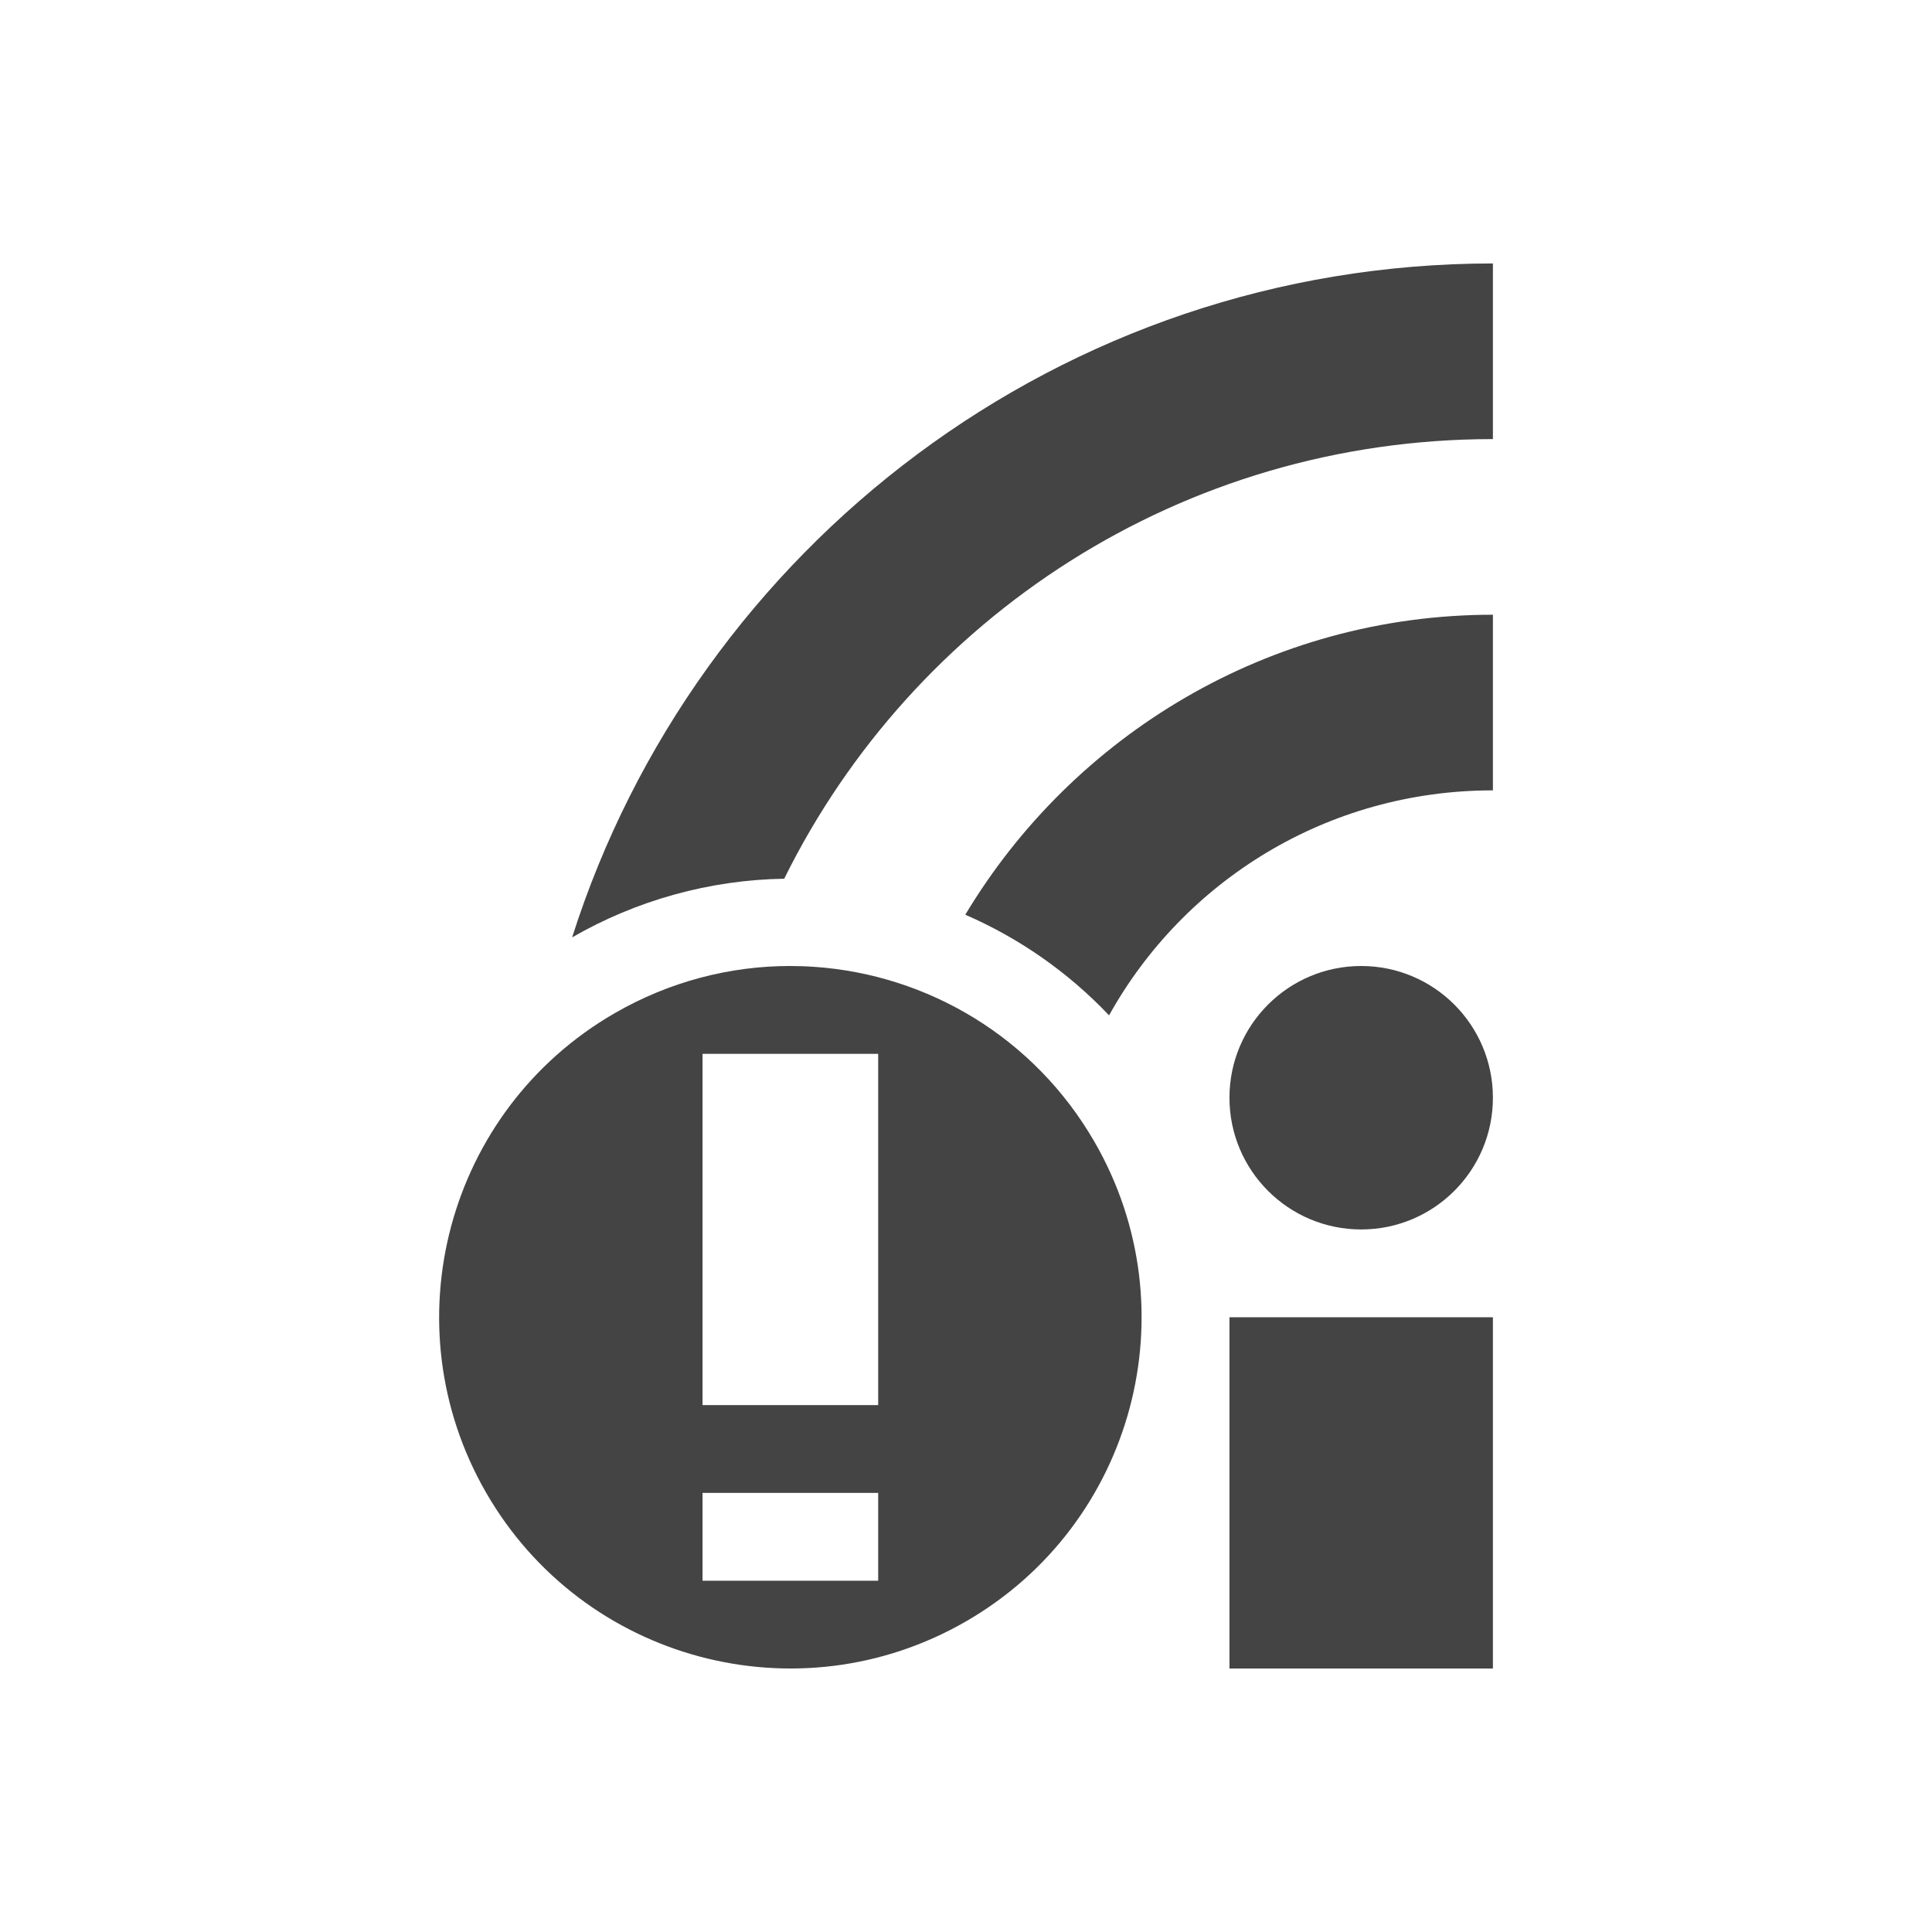
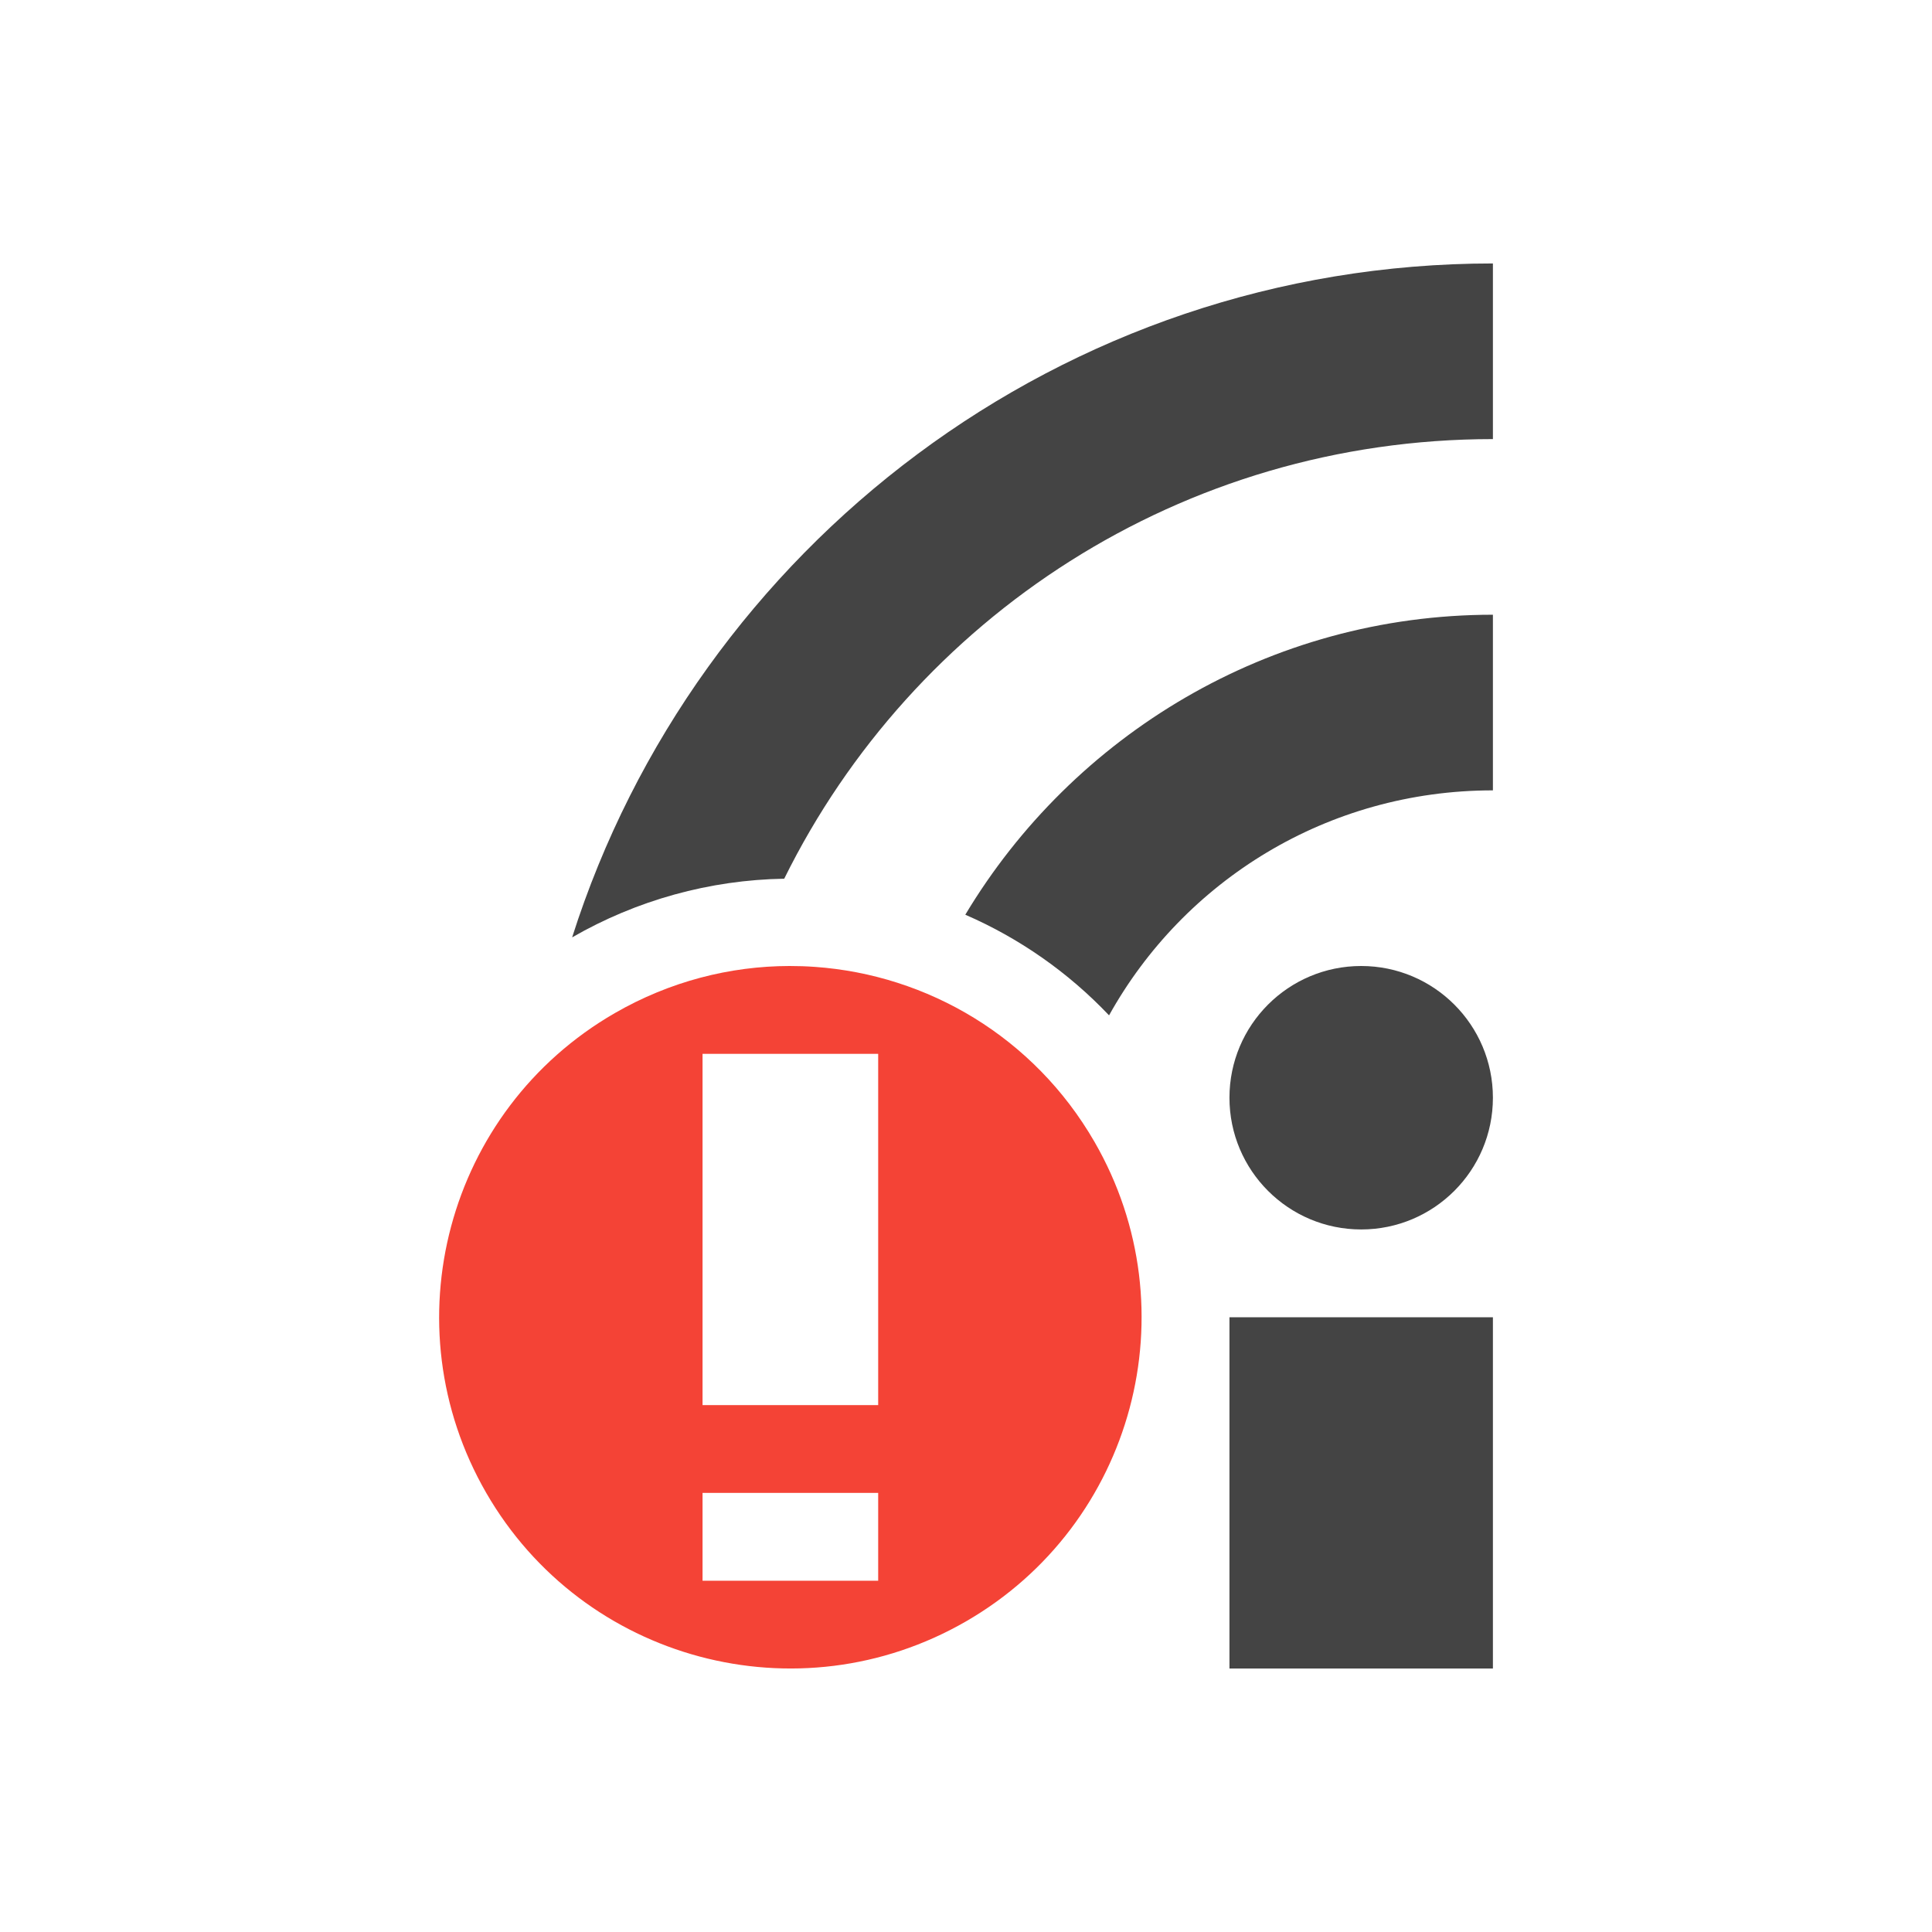
<svg xmlns="http://www.w3.org/2000/svg" width="22" height="22" version="1.1">
  <defs>
    <style id="current-color-scheme" type="text/css">
   .ColorScheme-Text { color:#444444; } .ColorScheme-Highlight { color:#4285f4; } .ColorScheme-NeutralText { color:#ff9800; } .ColorScheme-PositiveText { color:#4caf50; } .ColorScheme-NegativeText { color:#f44336; }
  </style>
  </defs>
  <path style="fill:currentColor" class="ColorScheme-Text" d="M 17,3 C 12.095,3 7.929,6.23 6.515,10.674 A 5,5 0 0 1 8.93,10.006 C 10.398,7.036 13.454,5 17,5 Z m 0,4 c -2.546,0 -4.783,1.373 -6.008,3.416 A 5,5 0 0 1 12.629,11.562 C 13.481,10.031 15.113,9 17,9 Z m -1.5,4 a 1.5,1.5 0 0 0 -1.5,1.5 1.5,1.5 0 0 0 1.5,1.5 1.5,1.5 0 0 0 1.5,-1.5 1.5,1.5 0 0 0 -1.5,-1.5 z m -1.5,4 v 4 h 3 v -4 z" />
-   <path style="fill:currentColor" class="ColorScheme-Text" d="M 8.99,11 C 8.314,11.001 7.627,11.175 7,11.537 5.087,12.641 4.433,15.087 5.537,17 c 1.104,1.913 3.55,2.567 5.463,1.463 1.913,-1.104 2.567,-3.548 1.463,-5.461 -0.69,-1.195 -1.903,-1.902 -3.184,-1.992 -0.096,-0.007 -0.192,-0.01 -0.289,-0.01 z m -0.99,1 h 2 v 4 h -2 z m 0,5 h 2 v 1 h -2 z" />
+   <path style="fill:currentColor" class="ColorScheme-NegativeText" d="M 8.99,11 C 8.314,11.001 7.627,11.175 7,11.537 5.087,12.641 4.433,15.087 5.537,17 c 1.104,1.913 3.55,2.567 5.463,1.463 1.913,-1.104 2.567,-3.548 1.463,-5.461 -0.69,-1.195 -1.903,-1.902 -3.184,-1.992 -0.096,-0.007 -0.192,-0.01 -0.289,-0.01 z m -0.99,1 h 2 v 4 h -2 z m 0,5 h 2 v 1 h -2 z" />
</svg>
